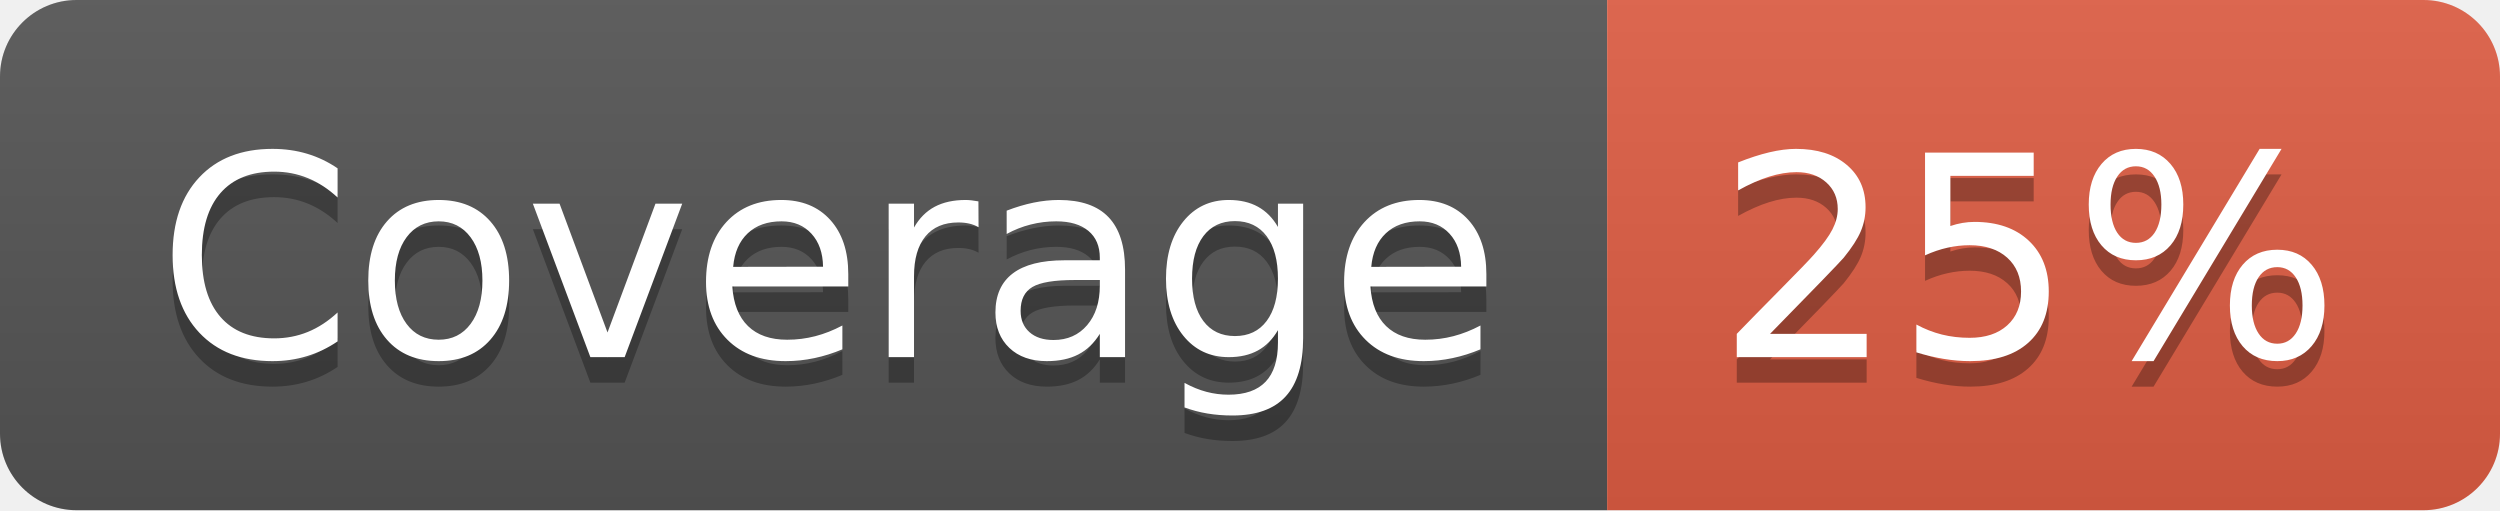
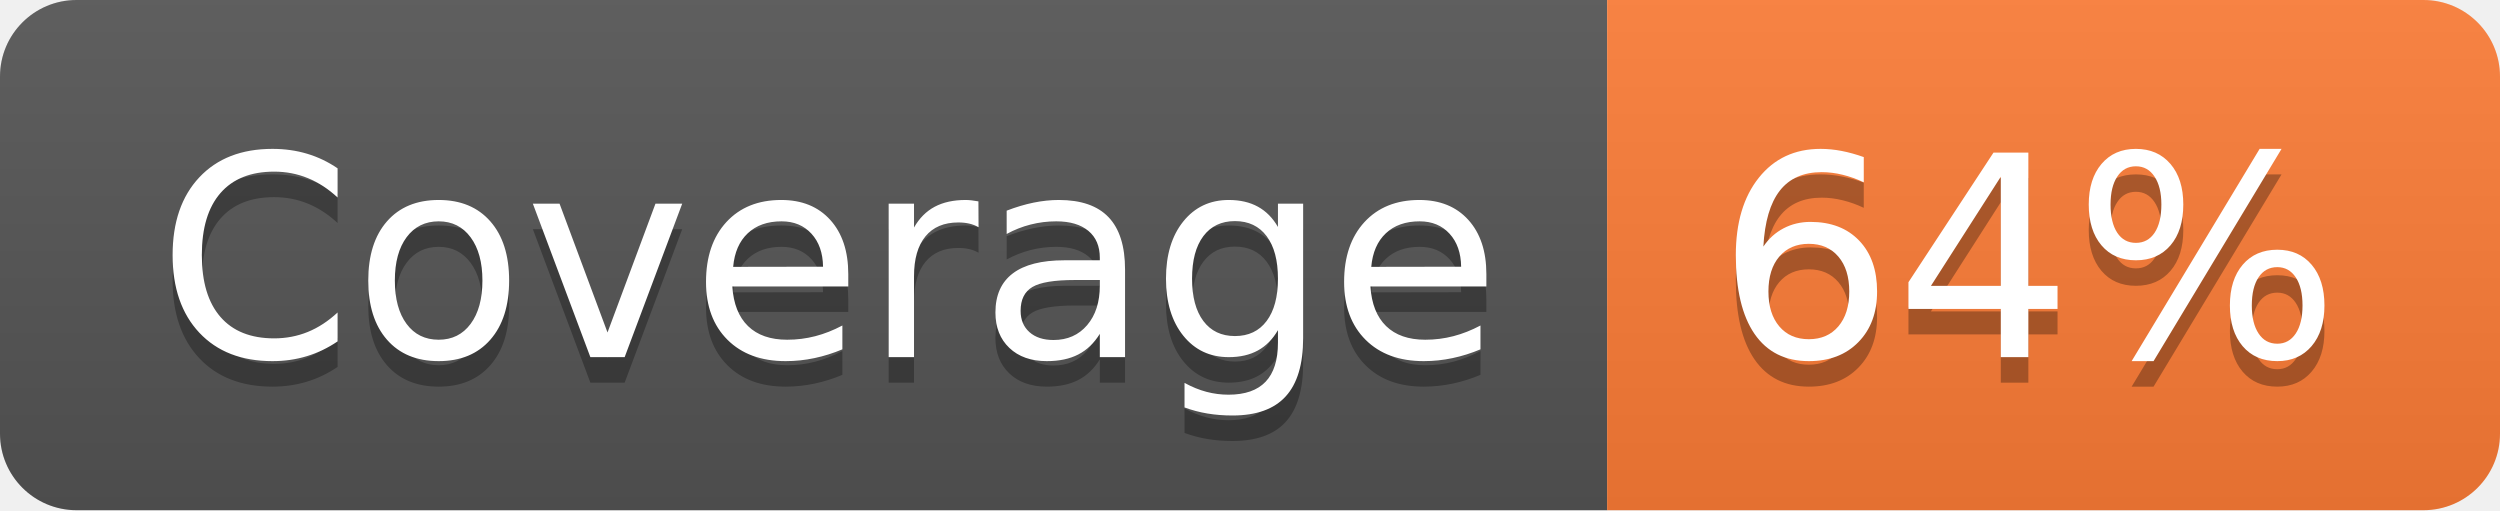
- <svg xmlns="http://www.w3.org/2000/svg" width="98" height="20" role="img" aria-label="Coverage: 25%">
+ <svg xmlns="http://www.w3.org/2000/svg" width="98" height="20" role="img" aria-label="Coverage: 64%">
  <linearGradient id="s" x2="0" y2="100%">
    <stop offset="0" stop-color="#bbb" stop-opacity=".1" />
    <stop offset="1" stop-opacity=".1" />
  </linearGradient>
  <clipPath id="r">
    <rect width="98" height="20" rx="3" fill="#fff" />
  </clipPath>
  <g clip-path="url(#r)">
    <rect width="63" height="20" fill="#555" />
-     <rect x="63" width="35" height="20" fill="#e05d44" />
+     <rect x="63" width="35" height="20" fill="#fe7d37" />
    <rect width="98" height="20" fill="url(#s)" />
  </g>
  <g fill="#fff" text-anchor="middle" font-family="Verdana,Geneva,DejaVu Sans,sans-serif" text-rendering="geometricPrecision" font-size="110">
    <text aria-hidden="true" x="325" y="150" fill="#010101" fill-opacity=".3" transform="scale(.1)" textLength="530">Coverage</text>
    <text x="325" y="140" transform="scale(.1)" fill="#fff" textLength="530">Coverage</text>
-     <text aria-hidden="true" x="795" y="150" fill="#010101" fill-opacity=".3" transform="scale(.1)" textLength="250">25%</text>
-     <text x="795" y="140" transform="scale(.1)" fill="#fff" textLength="250">25%</text>
+     <text aria-hidden="true" x="795" y="150" fill="#010101" fill-opacity=".3" transform="scale(.1)" textLength="250">64%</text>
+     <text x="795" y="140" transform="scale(.1)" fill="#fff" textLength="250">64%</text>
  </g>
</svg>
